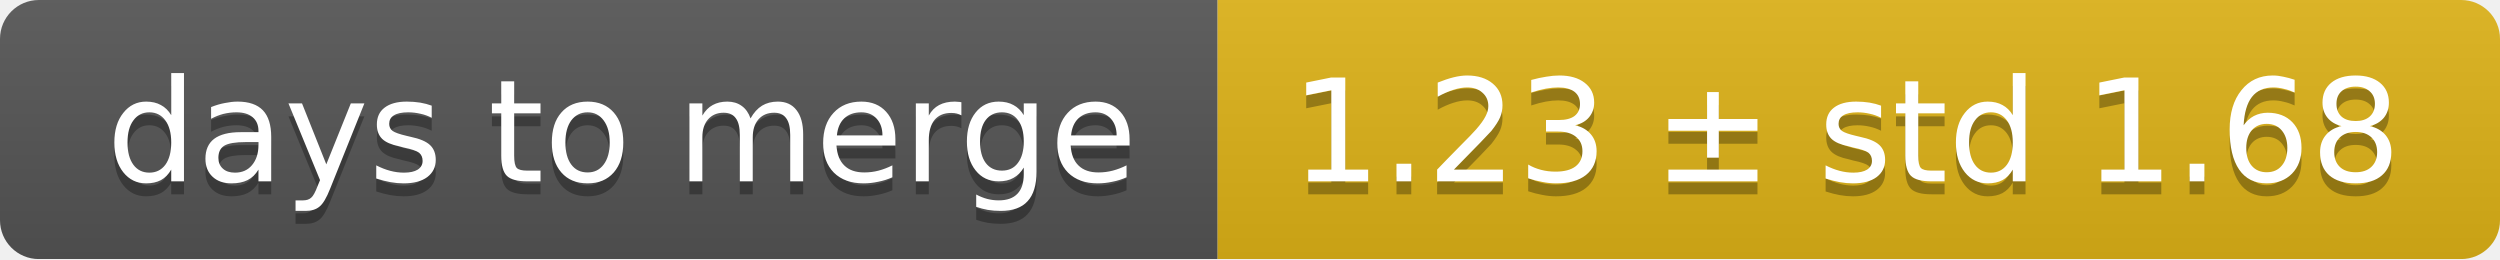
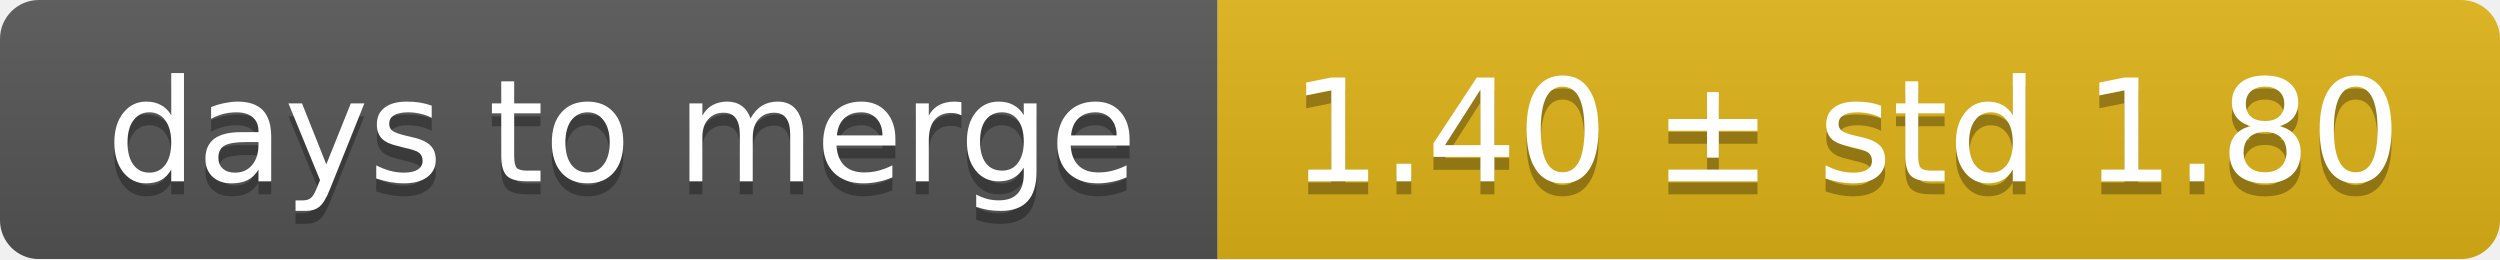
<svg xmlns="http://www.w3.org/2000/svg" width="193" height="20">
  <linearGradient id="smooth" x2="0" y2="100%">
    <stop offset="0" stop-color="#bbb" stop-opacity=".1" />
    <stop offset="1" stop-opacity=".1" />
  </linearGradient>
  <mask id="round">
    <rect width="193" height="20" rx="3" fill="#fff" />
  </mask>
  <g mask="url(#round)">
    <rect width="94" height="20" fill="#555" />
    <rect x="94" width="99" height="20" fill="#dfb317" />
    <rect width="193" height="20" fill="url(#smooth)" />
  </g>
  <g fill="#fff" text-anchor="middle" font-family="DejaVu Sans,Verdana,Geneva,sans-serif" font-size="11">
    <text x="48" y="15" fill="#010101" fill-opacity=".3">days to merge</text>
    <text x="48" y="14">days to merge</text>
-     <text x="142.5" y="15" fill="#010101" fill-opacity=".3">1.23 ± std 1.68</text>
-     <text x="142.5" y="14">1.23 ± std 1.68</text>
+     <text x="142.5" y="15" fill="#010101" fill-opacity=".3">1.40 ± std 1.80</text>
+     <text x="142.5" y="14">1.40 ± std 1.80</text>
  </g>
</svg>
